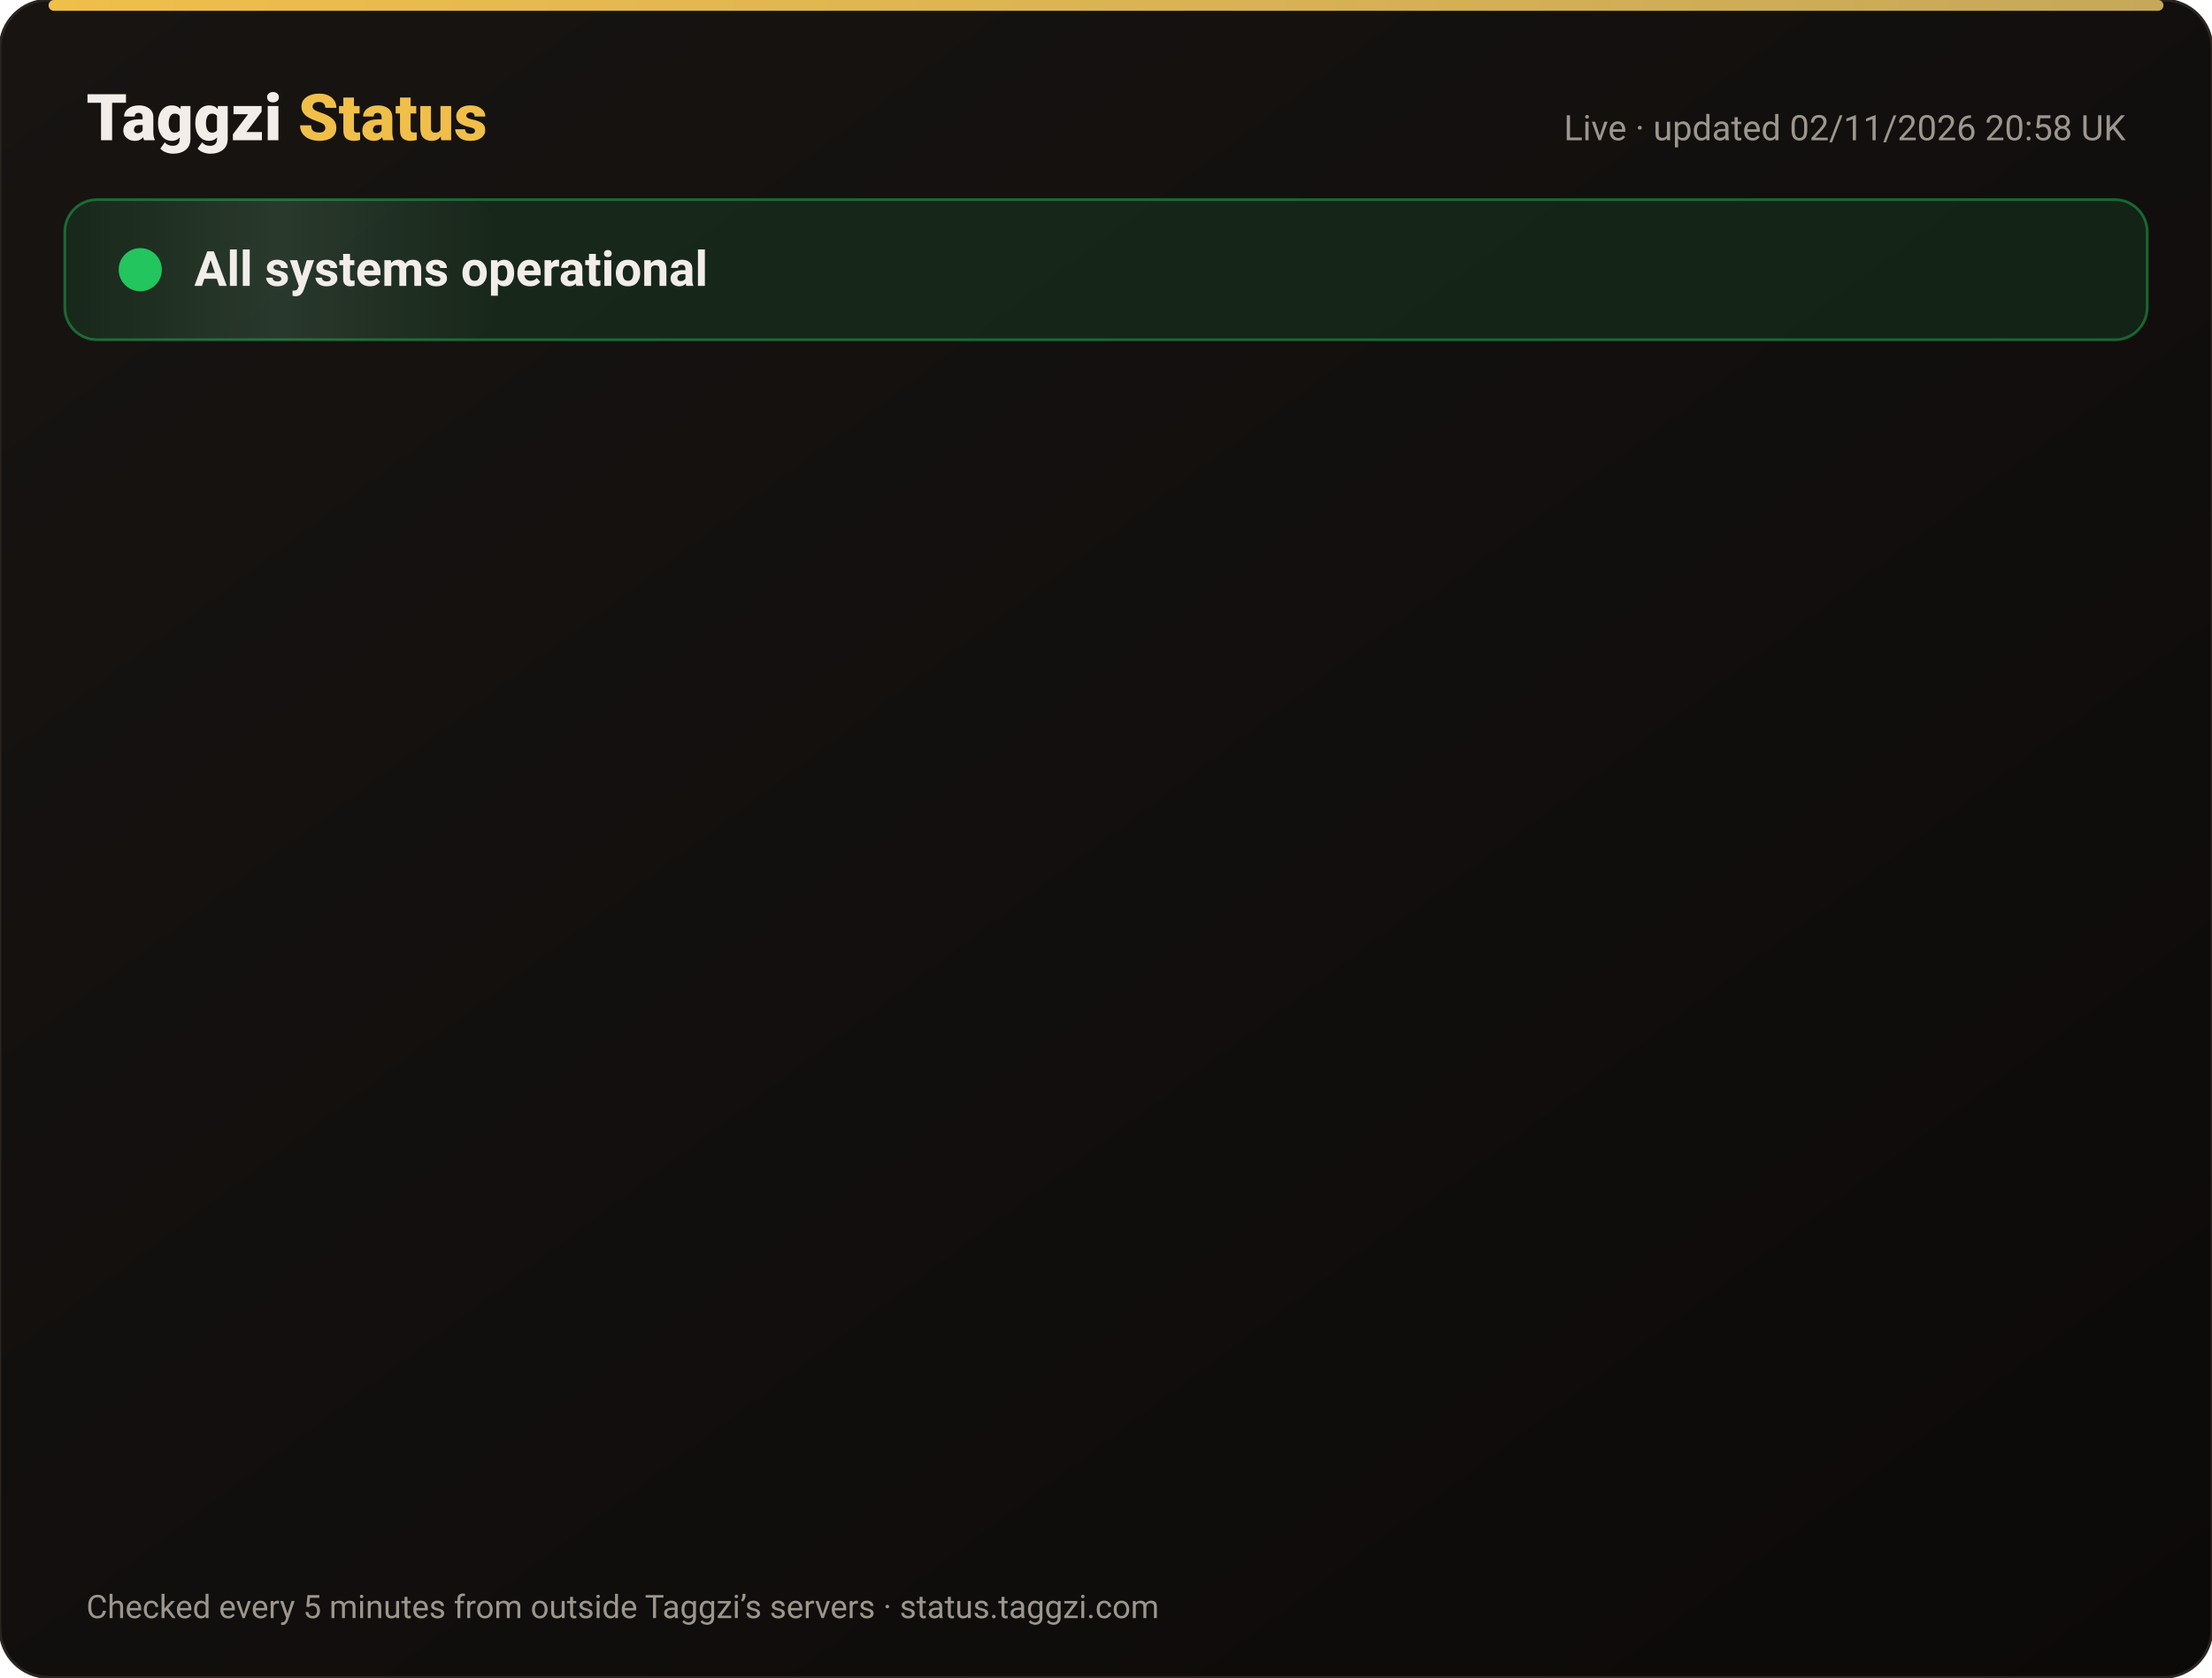
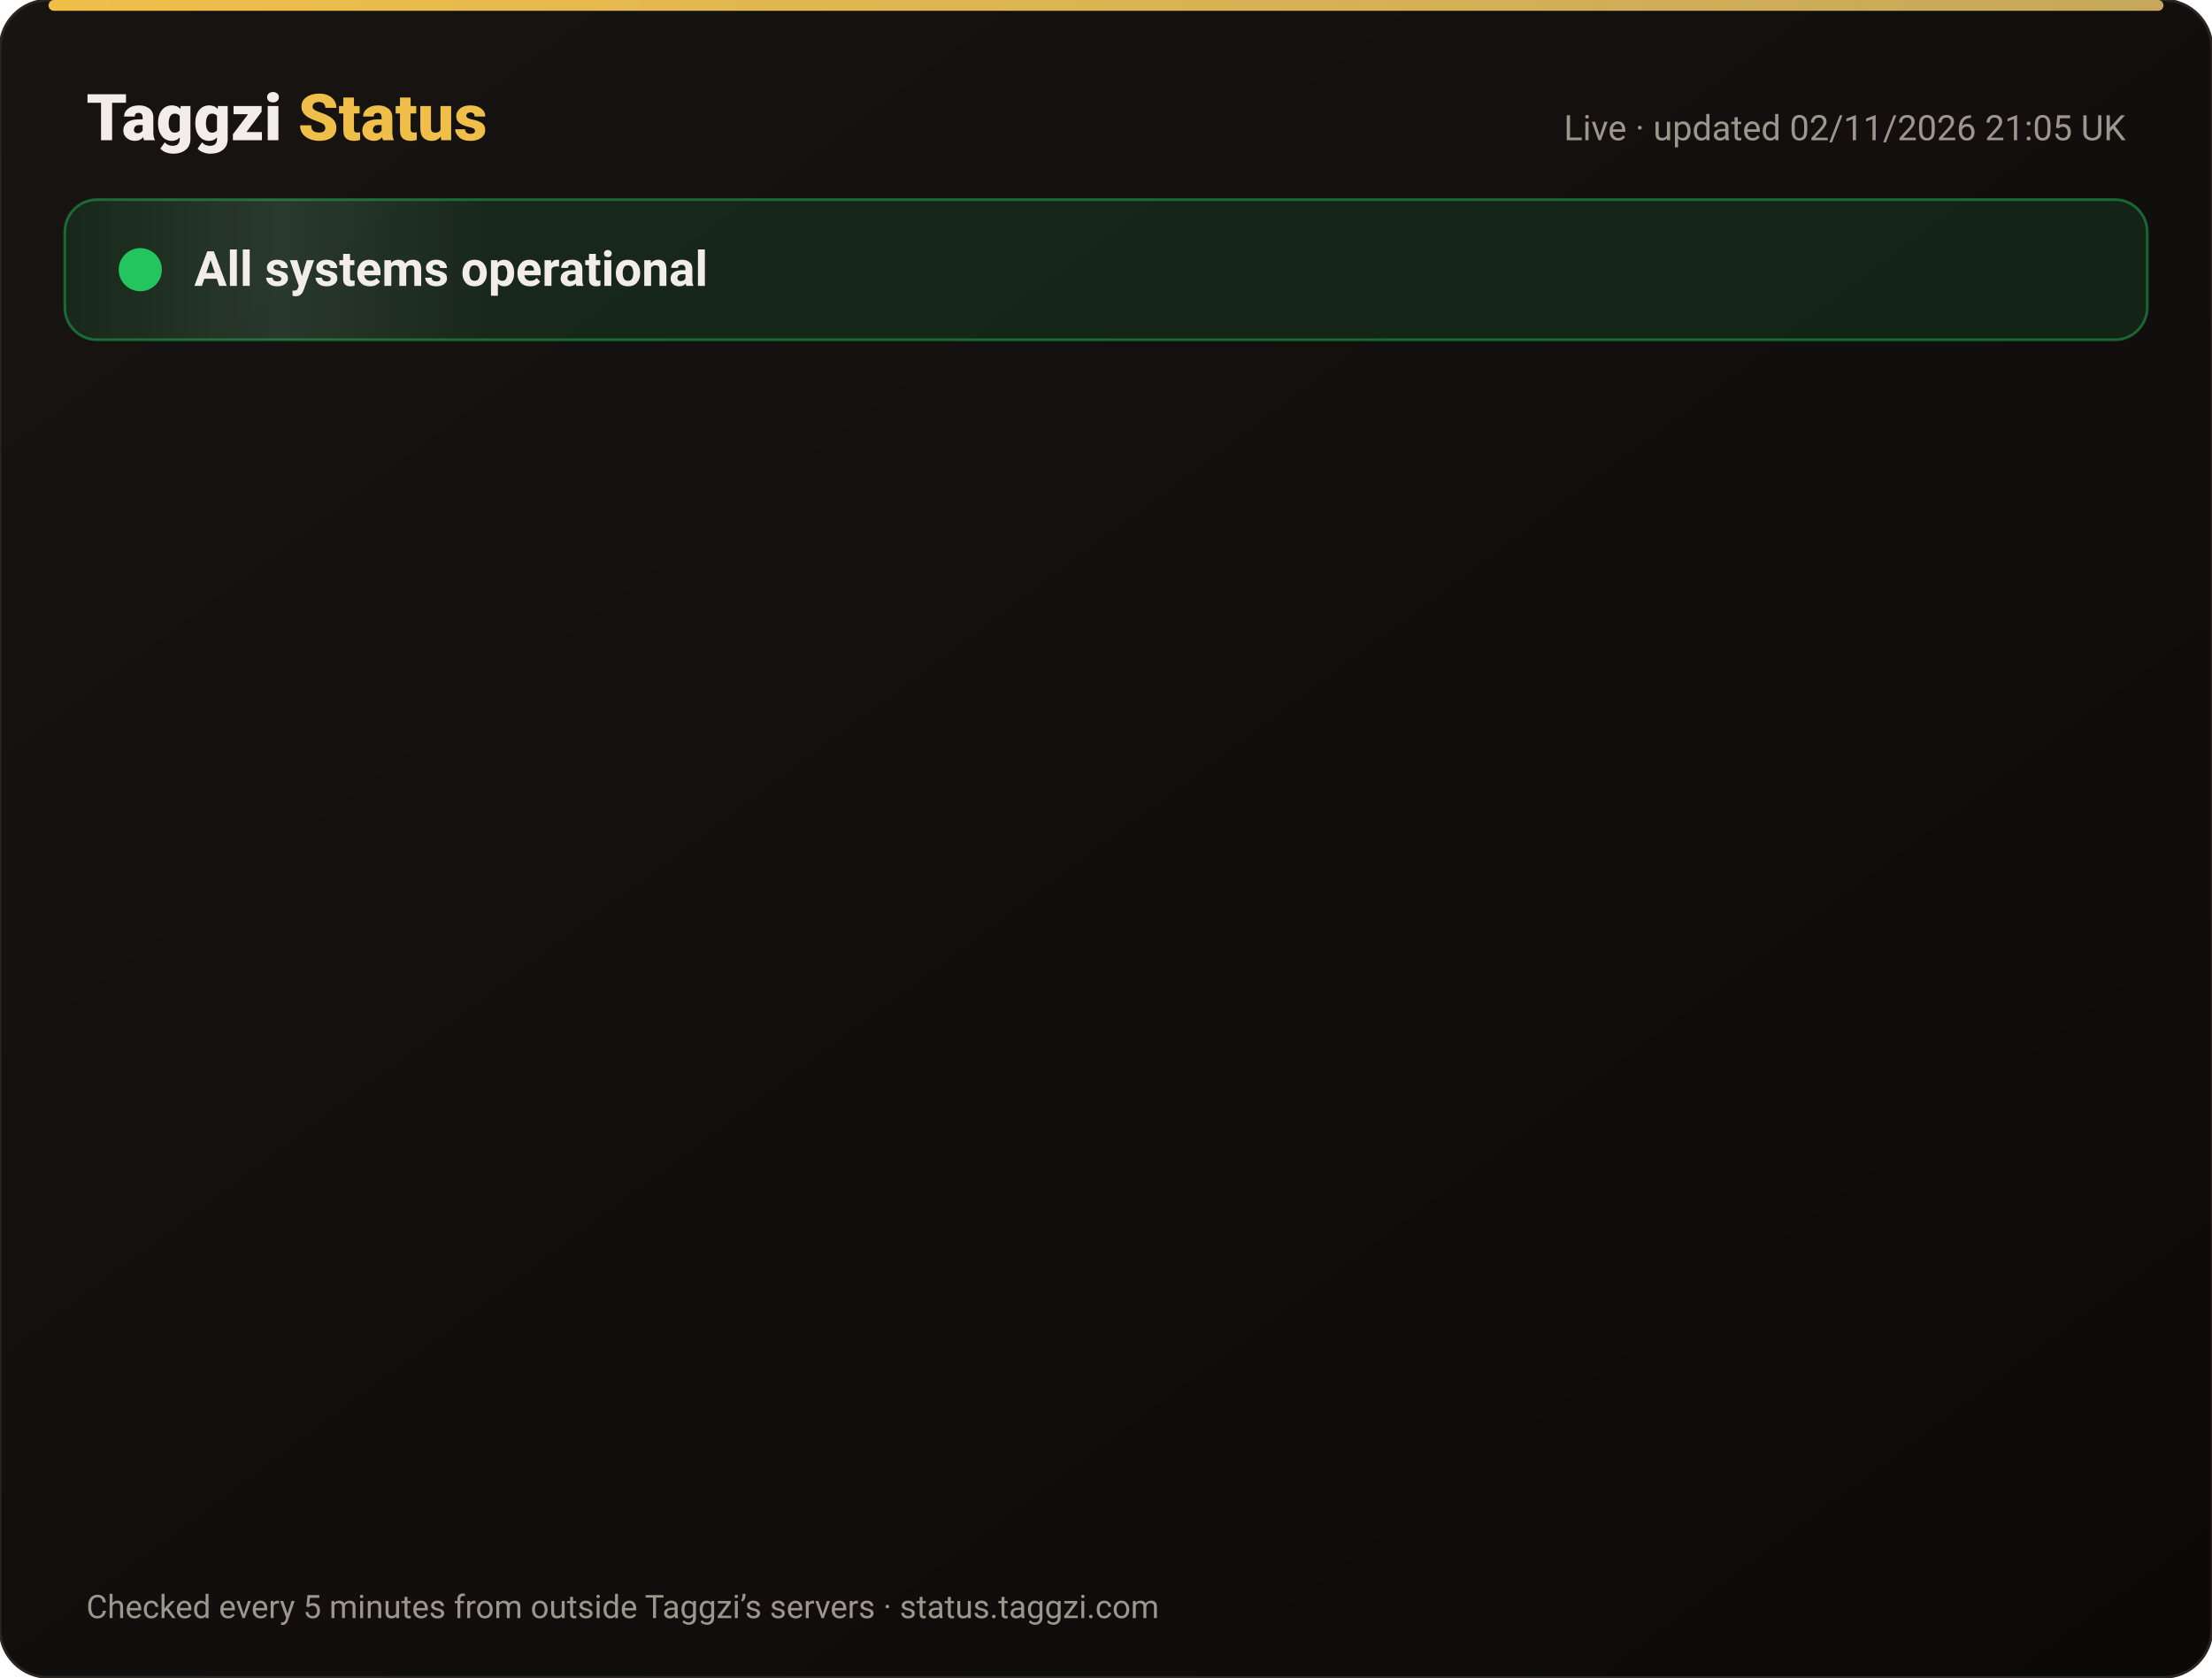
<svg xmlns="http://www.w3.org/2000/svg" width="820" height="622" viewBox="0 0 820 622" font-family="-apple-system,Segoe UI,Roboto,Helvetica,Arial,sans-serif">
  <defs>
    <linearGradient id="bg" x1="0" y1="0" x2="1" y2="1">
      <stop offset="0" stop-color="#171412" />
      <stop offset="1" stop-color="#0C0A09" />
    </linearGradient>
    <linearGradient id="gold" x1="0" x2="1">
      <stop offset="0" stop-color="#F0BF4A" />
      <stop offset="1" stop-color="#c6a85b" />
    </linearGradient>
    <linearGradient id="shine" x1="0" x2="1">
      <stop offset="0" stop-color="#fff" stop-opacity="0" />
      <stop offset=".5" stop-color="#fff" stop-opacity=".08" />
      <stop offset="1" stop-color="#fff" stop-opacity="0" />
    </linearGradient>
  </defs>
  <rect width="820" height="622" rx="18" fill="url(#bg)" stroke="#2a2521" />
  <rect x="18" y="0" width="784" height="4" rx="2" fill="url(#gold)" />
  <text x="32" y="52" font-size="24" font-weight="800" fill="#F2EDE8">Taggzi <tspan fill="#F0BF4A">Status</tspan>
  </text>
-   <text x="788" y="52" font-size="13" fill="#9C968C" text-anchor="end">Live · updated 02/11/2026 20:58 UK</text>
+   <text x="788" y="52" font-size="13" fill="#9C968C" text-anchor="end">Live · updated 02/11/2026 21:05 UK</text>
  <rect x="24" y="74" width="772" height="52" rx="12" fill="#22c55e" fill-opacity=".12" stroke="#22c55e" stroke-opacity=".45" />
  <rect x="24" y="74" width="160" height="52" rx="12" fill="url(#shine)">
    <animate attributeName="x" from="-160" to="820" dur="4s" repeatCount="indefinite" />
  </rect>
  <circle cx="52" cy="100" r="7" fill="#22c55e" />
  <circle cx="52" cy="100" r="7" fill="none" stroke="#22c55e" stroke-width="2">
    <animate attributeName="r" values="7;15;7" dur="2s" repeatCount="indefinite" />
    <animate attributeName="opacity" values=".9;0;.9" dur="2s" repeatCount="indefinite" />
  </circle>
  <text x="72" y="106" font-size="18" font-weight="700" fill="#F2EDE8">All systems operational</text>
  <g opacity="0">
    <animate attributeName="opacity" from="0" to="1" begin="0.00s" dur=".6s" fill="freeze" />
    <line x1="32" y1="188" x2="788" y2="188" stroke="#2a2521" />
    <circle cx="44" cy="166" r="6" fill="#22c55e">
      <animate attributeName="opacity" values="1;.45;1" dur="2.4s" begin="0.00s" repeatCount="indefinite" />
    </circle>
    <text x="62" y="171" font-size="15" font-weight="650" fill="#F2EDE8">Website</text>
    <text x="630" y="171" font-size="13" fill="#9C968C" text-anchor="end">99.96% uptime</text>
    <rect x="648" y="154" width="140" height="24" rx="12" fill="#22c55e" fill-opacity=".14" stroke="#22c55e" stroke-opacity=".5" />
    <text x="718" y="171" font-size="12" font-weight="700" fill="#22c55e" text-anchor="middle">Operational</text>
  </g>
  <g opacity="0">
    <animate attributeName="opacity" from="0" to="1" begin="0.15s" dur=".6s" fill="freeze" />
    <line x1="32" y1="234" x2="788" y2="234" stroke="#2a2521" />
    <circle cx="44" cy="212" r="6" fill="#22c55e">
      <animate attributeName="opacity" values="1;.45;1" dur="2.4s" begin="0.15s" repeatCount="indefinite" />
    </circle>
    <text x="62" y="217" font-size="15" font-weight="650" fill="#F2EDE8">Tag scans</text>
    <text x="630" y="217" font-size="13" fill="#9C968C" text-anchor="end">99.96% uptime</text>
    <rect x="648" y="200" width="140" height="24" rx="12" fill="#22c55e" fill-opacity=".14" stroke="#22c55e" stroke-opacity=".5" />
    <text x="718" y="217" font-size="12" font-weight="700" fill="#22c55e" text-anchor="middle">Operational</text>
  </g>
  <g opacity="0">
    <animate attributeName="opacity" from="0" to="1" begin="0.30s" dur=".6s" fill="freeze" />
    <line x1="32" y1="280" x2="788" y2="280" stroke="#2a2521" />
    <circle cx="44" cy="258" r="6" fill="#22c55e">
      <animate attributeName="opacity" values="1;.45;1" dur="2.4s" begin="0.30s" repeatCount="indefinite" />
    </circle>
    <text x="62" y="263" font-size="15" font-weight="650" fill="#F2EDE8">Manual tag lookup</text>
    <text x="630" y="263" font-size="13" fill="#9C968C" text-anchor="end">99.96% uptime</text>
    <rect x="648" y="246" width="140" height="24" rx="12" fill="#22c55e" fill-opacity=".14" stroke="#22c55e" stroke-opacity=".5" />
    <text x="718" y="263" font-size="12" font-weight="700" fill="#22c55e" text-anchor="middle">Operational</text>
  </g>
  <g opacity="0">
    <animate attributeName="opacity" from="0" to="1" begin="0.45s" dur=".6s" fill="freeze" />
    <line x1="32" y1="326" x2="788" y2="326" stroke="#2a2521" />
    <circle cx="44" cy="304" r="6" fill="#22c55e">
      <animate attributeName="opacity" values="1;.45;1" dur="2.4s" begin="0.45s" repeatCount="indefinite" />
    </circle>
    <text x="62" y="309" font-size="15" font-weight="650" fill="#F2EDE8">App &amp; login</text>
    <text x="630" y="309" font-size="13" fill="#9C968C" text-anchor="end">99.96% uptime</text>
    <rect x="648" y="292" width="140" height="24" rx="12" fill="#22c55e" fill-opacity=".14" stroke="#22c55e" stroke-opacity=".5" />
    <text x="718" y="309" font-size="12" font-weight="700" fill="#22c55e" text-anchor="middle">Operational</text>
  </g>
  <g opacity="0">
    <animate attributeName="opacity" from="0" to="1" begin="0.60s" dur=".6s" fill="freeze" />
    <line x1="32" y1="372" x2="788" y2="372" stroke="#2a2521" />
    <circle cx="44" cy="350" r="6" fill="#22c55e">
      <animate attributeName="opacity" values="1;.45;1" dur="2.4s" begin="0.60s" repeatCount="indefinite" />
    </circle>
    <text x="62" y="355" font-size="15" font-weight="650" fill="#F2EDE8">Community alerts</text>
    <text x="630" y="355" font-size="13" fill="#9C968C" text-anchor="end">99.96% uptime</text>
    <rect x="648" y="338" width="140" height="24" rx="12" fill="#22c55e" fill-opacity=".14" stroke="#22c55e" stroke-opacity=".5" />
    <text x="718" y="355" font-size="12" font-weight="700" fill="#22c55e" text-anchor="middle">Operational</text>
  </g>
  <g opacity="0">
    <animate attributeName="opacity" from="0" to="1" begin="0.75s" dur=".6s" fill="freeze" />
    <line x1="32" y1="418" x2="788" y2="418" stroke="#2a2521" />
    <circle cx="44" cy="396" r="6" fill="#22c55e">
      <animate attributeName="opacity" values="1;.45;1" dur="2.4s" begin="0.75s" repeatCount="indefinite" />
    </circle>
    <text x="62" y="401" font-size="15" font-weight="650" fill="#F2EDE8">Private calling</text>
    <text x="630" y="401" font-size="13" fill="#9C968C" text-anchor="end">99.96% uptime</text>
    <rect x="648" y="384" width="140" height="24" rx="12" fill="#22c55e" fill-opacity=".14" stroke="#22c55e" stroke-opacity=".5" />
    <text x="718" y="401" font-size="12" font-weight="700" fill="#22c55e" text-anchor="middle">Operational</text>
  </g>
  <g opacity="0">
    <animate attributeName="opacity" from="0" to="1" begin="0.90s" dur=".6s" fill="freeze" />
    <line x1="32" y1="464" x2="788" y2="464" stroke="#2a2521" />
    <circle cx="44" cy="442" r="6" fill="#22c55e">
      <animate attributeName="opacity" values="1;.45;1" dur="2.4s" begin="0.90s" repeatCount="indefinite" />
    </circle>
    <text x="62" y="447" font-size="15" font-weight="650" fill="#F2EDE8">Payments</text>
    <text x="630" y="447" font-size="13" fill="#9C968C" text-anchor="end">99.95% uptime</text>
    <rect x="648" y="430" width="140" height="24" rx="12" fill="#22c55e" fill-opacity=".14" stroke="#22c55e" stroke-opacity=".5" />
    <text x="718" y="447" font-size="12" font-weight="700" fill="#22c55e" text-anchor="middle">Operational</text>
  </g>
  <g opacity="0">
    <animate attributeName="opacity" from="0" to="1" begin="1.05s" dur=".6s" fill="freeze" />
    <line x1="32" y1="510" x2="788" y2="510" stroke="#2a2521" />
    <circle cx="44" cy="488" r="6" fill="#22c55e">
      <animate attributeName="opacity" values="1;.45;1" dur="2.4s" begin="1.05s" repeatCount="indefinite" />
    </circle>
    <text x="62" y="493" font-size="15" font-weight="650" fill="#F2EDE8">Email &amp; support</text>
    <text x="630" y="493" font-size="13" fill="#9C968C" text-anchor="end">99.96% uptime</text>
    <rect x="648" y="476" width="140" height="24" rx="12" fill="#22c55e" fill-opacity=".14" stroke="#22c55e" stroke-opacity=".5" />
    <text x="718" y="493" font-size="12" font-weight="700" fill="#22c55e" text-anchor="middle">Operational</text>
  </g>
  <g opacity="0">
    <animate attributeName="opacity" from="0" to="1" begin="1.20s" dur=".6s" fill="freeze" />
    <line x1="32" y1="556" x2="788" y2="556" stroke="#2a2521" />
    <circle cx="44" cy="534" r="6" fill="#22c55e">
      <animate attributeName="opacity" values="1;.45;1" dur="2.4s" begin="1.20s" repeatCount="indefinite" />
    </circle>
    <text x="62" y="539" font-size="15" font-weight="650" fill="#F2EDE8">Secure connection (SSL)</text>
    <text x="630" y="539" font-size="13" fill="#9C968C" text-anchor="end">100.00% uptime</text>
    <rect x="648" y="522" width="140" height="24" rx="12" fill="#22c55e" fill-opacity=".14" stroke="#22c55e" stroke-opacity=".5" />
    <text x="718" y="539" font-size="12" font-weight="700" fill="#22c55e" text-anchor="middle">Operational</text>
  </g>
  <text x="32" y="600" font-size="12" fill="#9C968C">Checked every 5 minutes from outside Taggzi’s servers · status.taggzi.com</text>
</svg>
